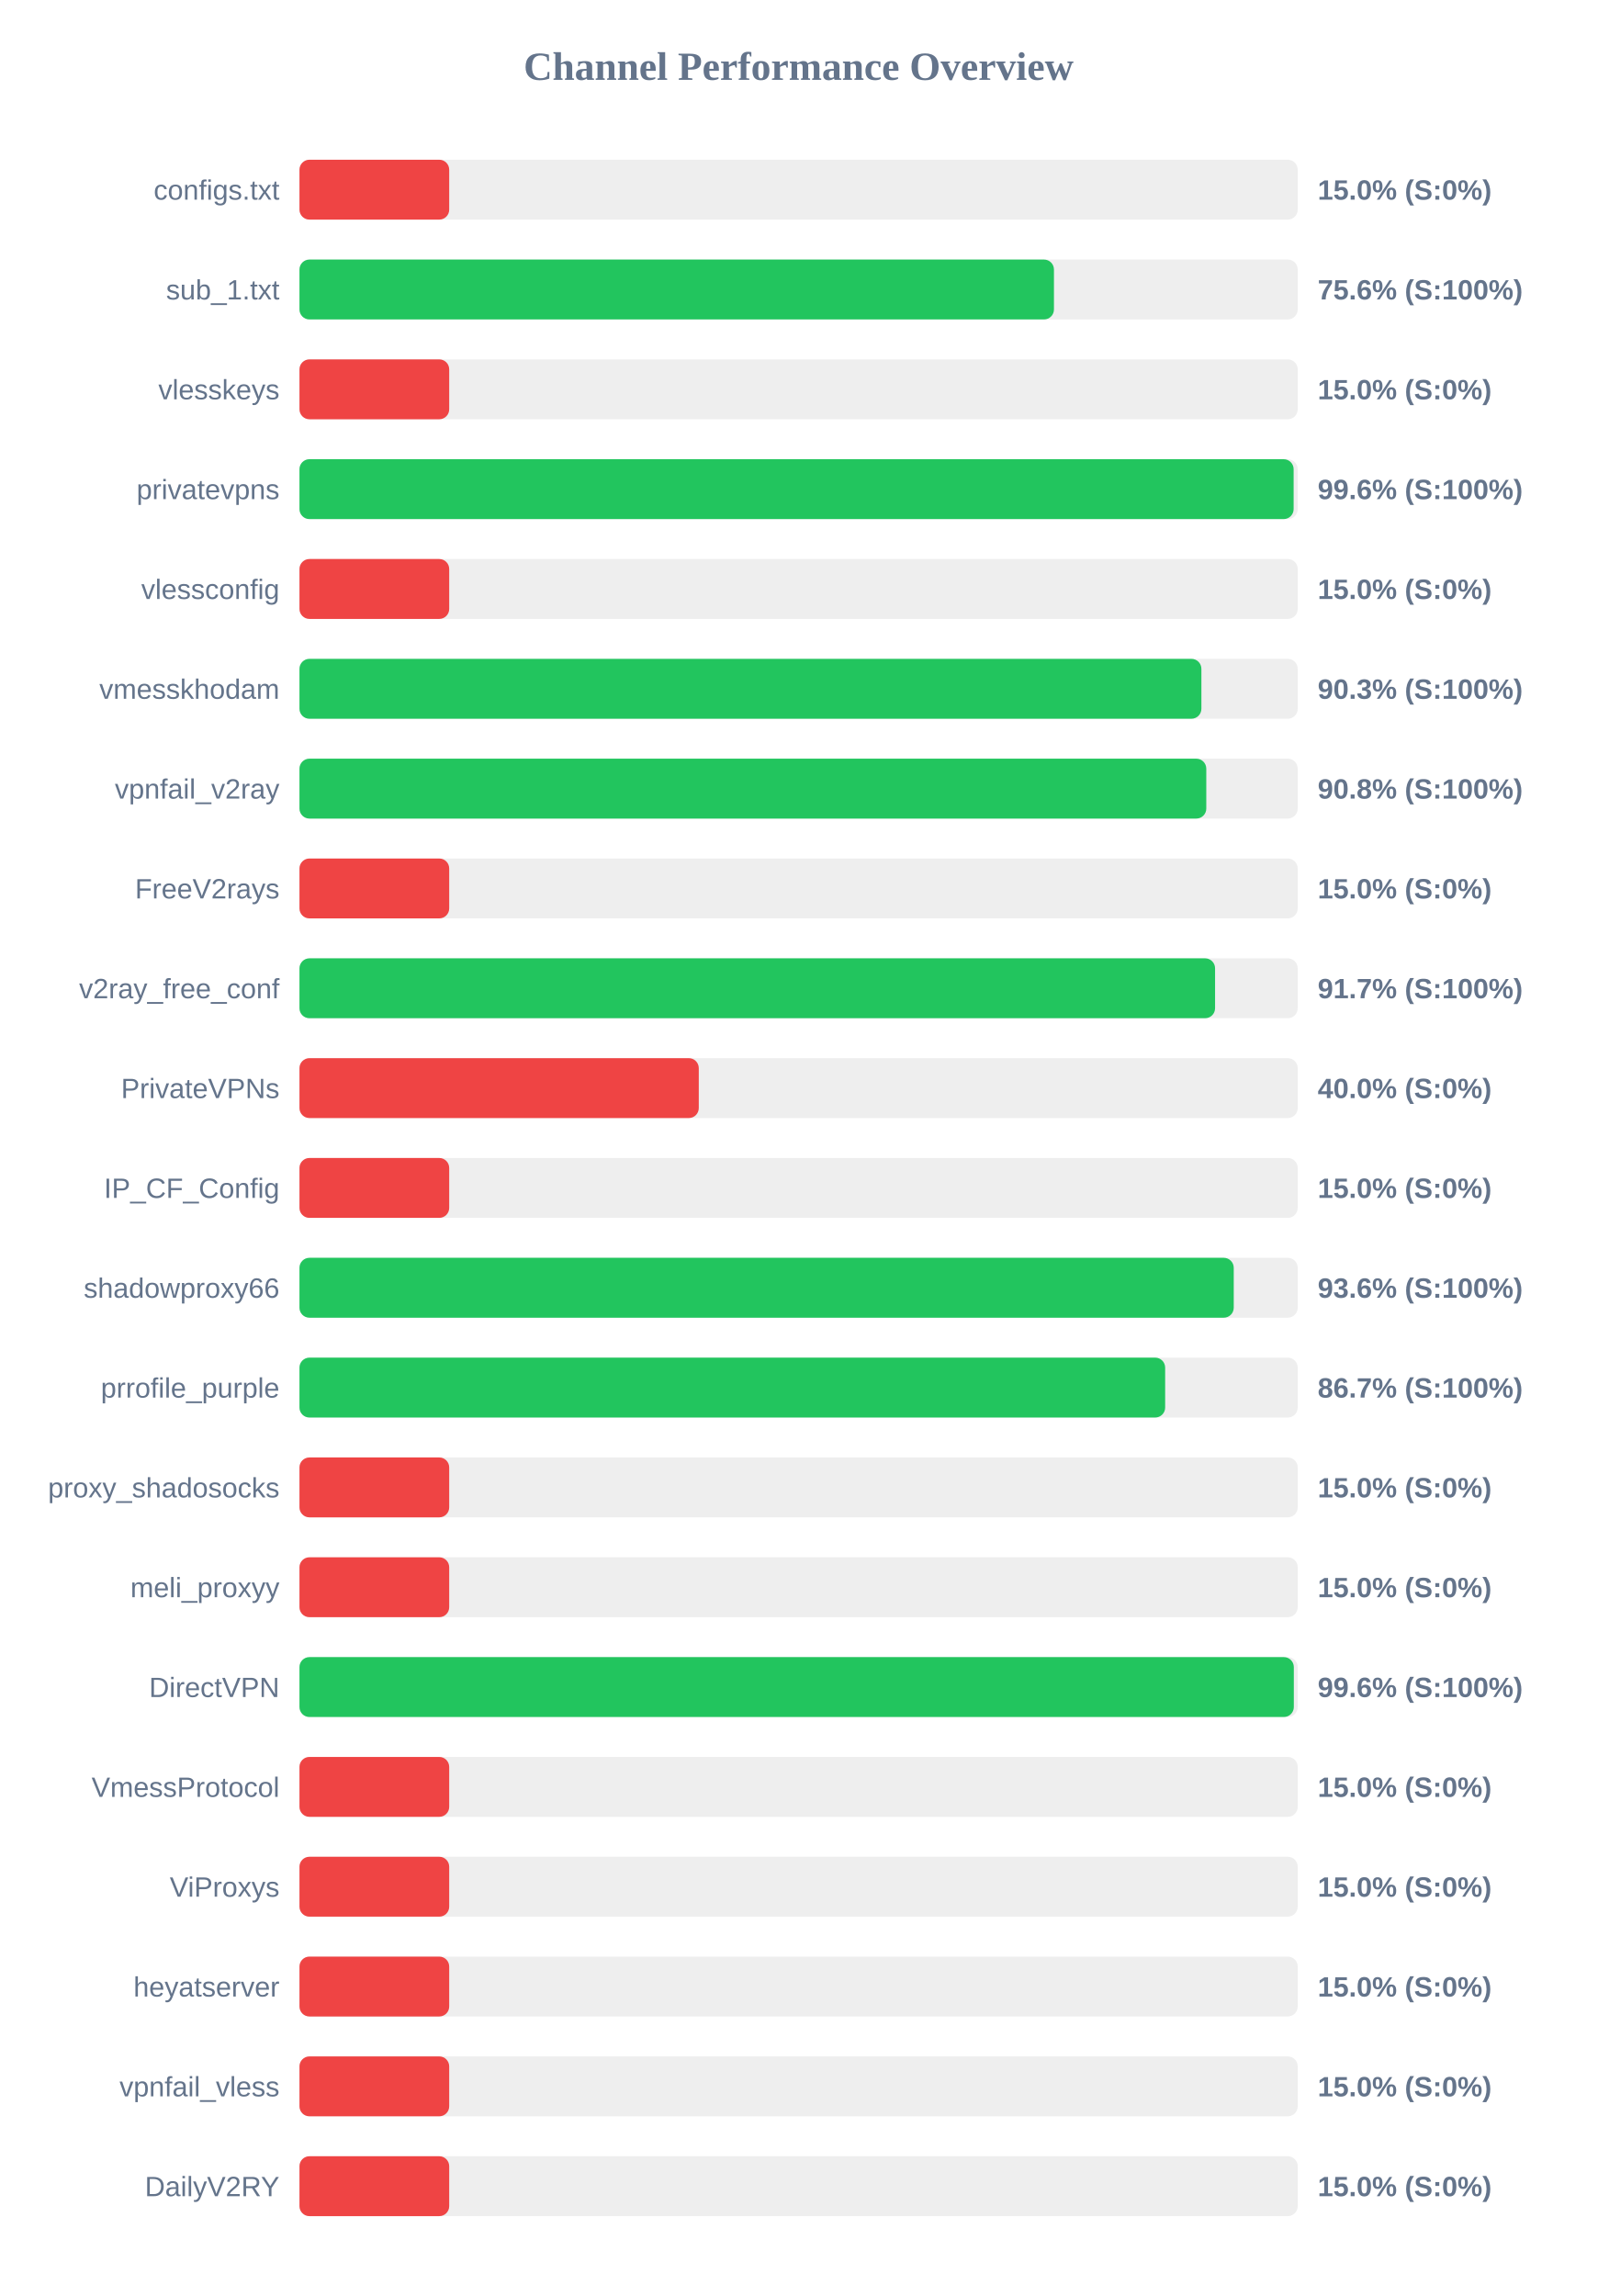
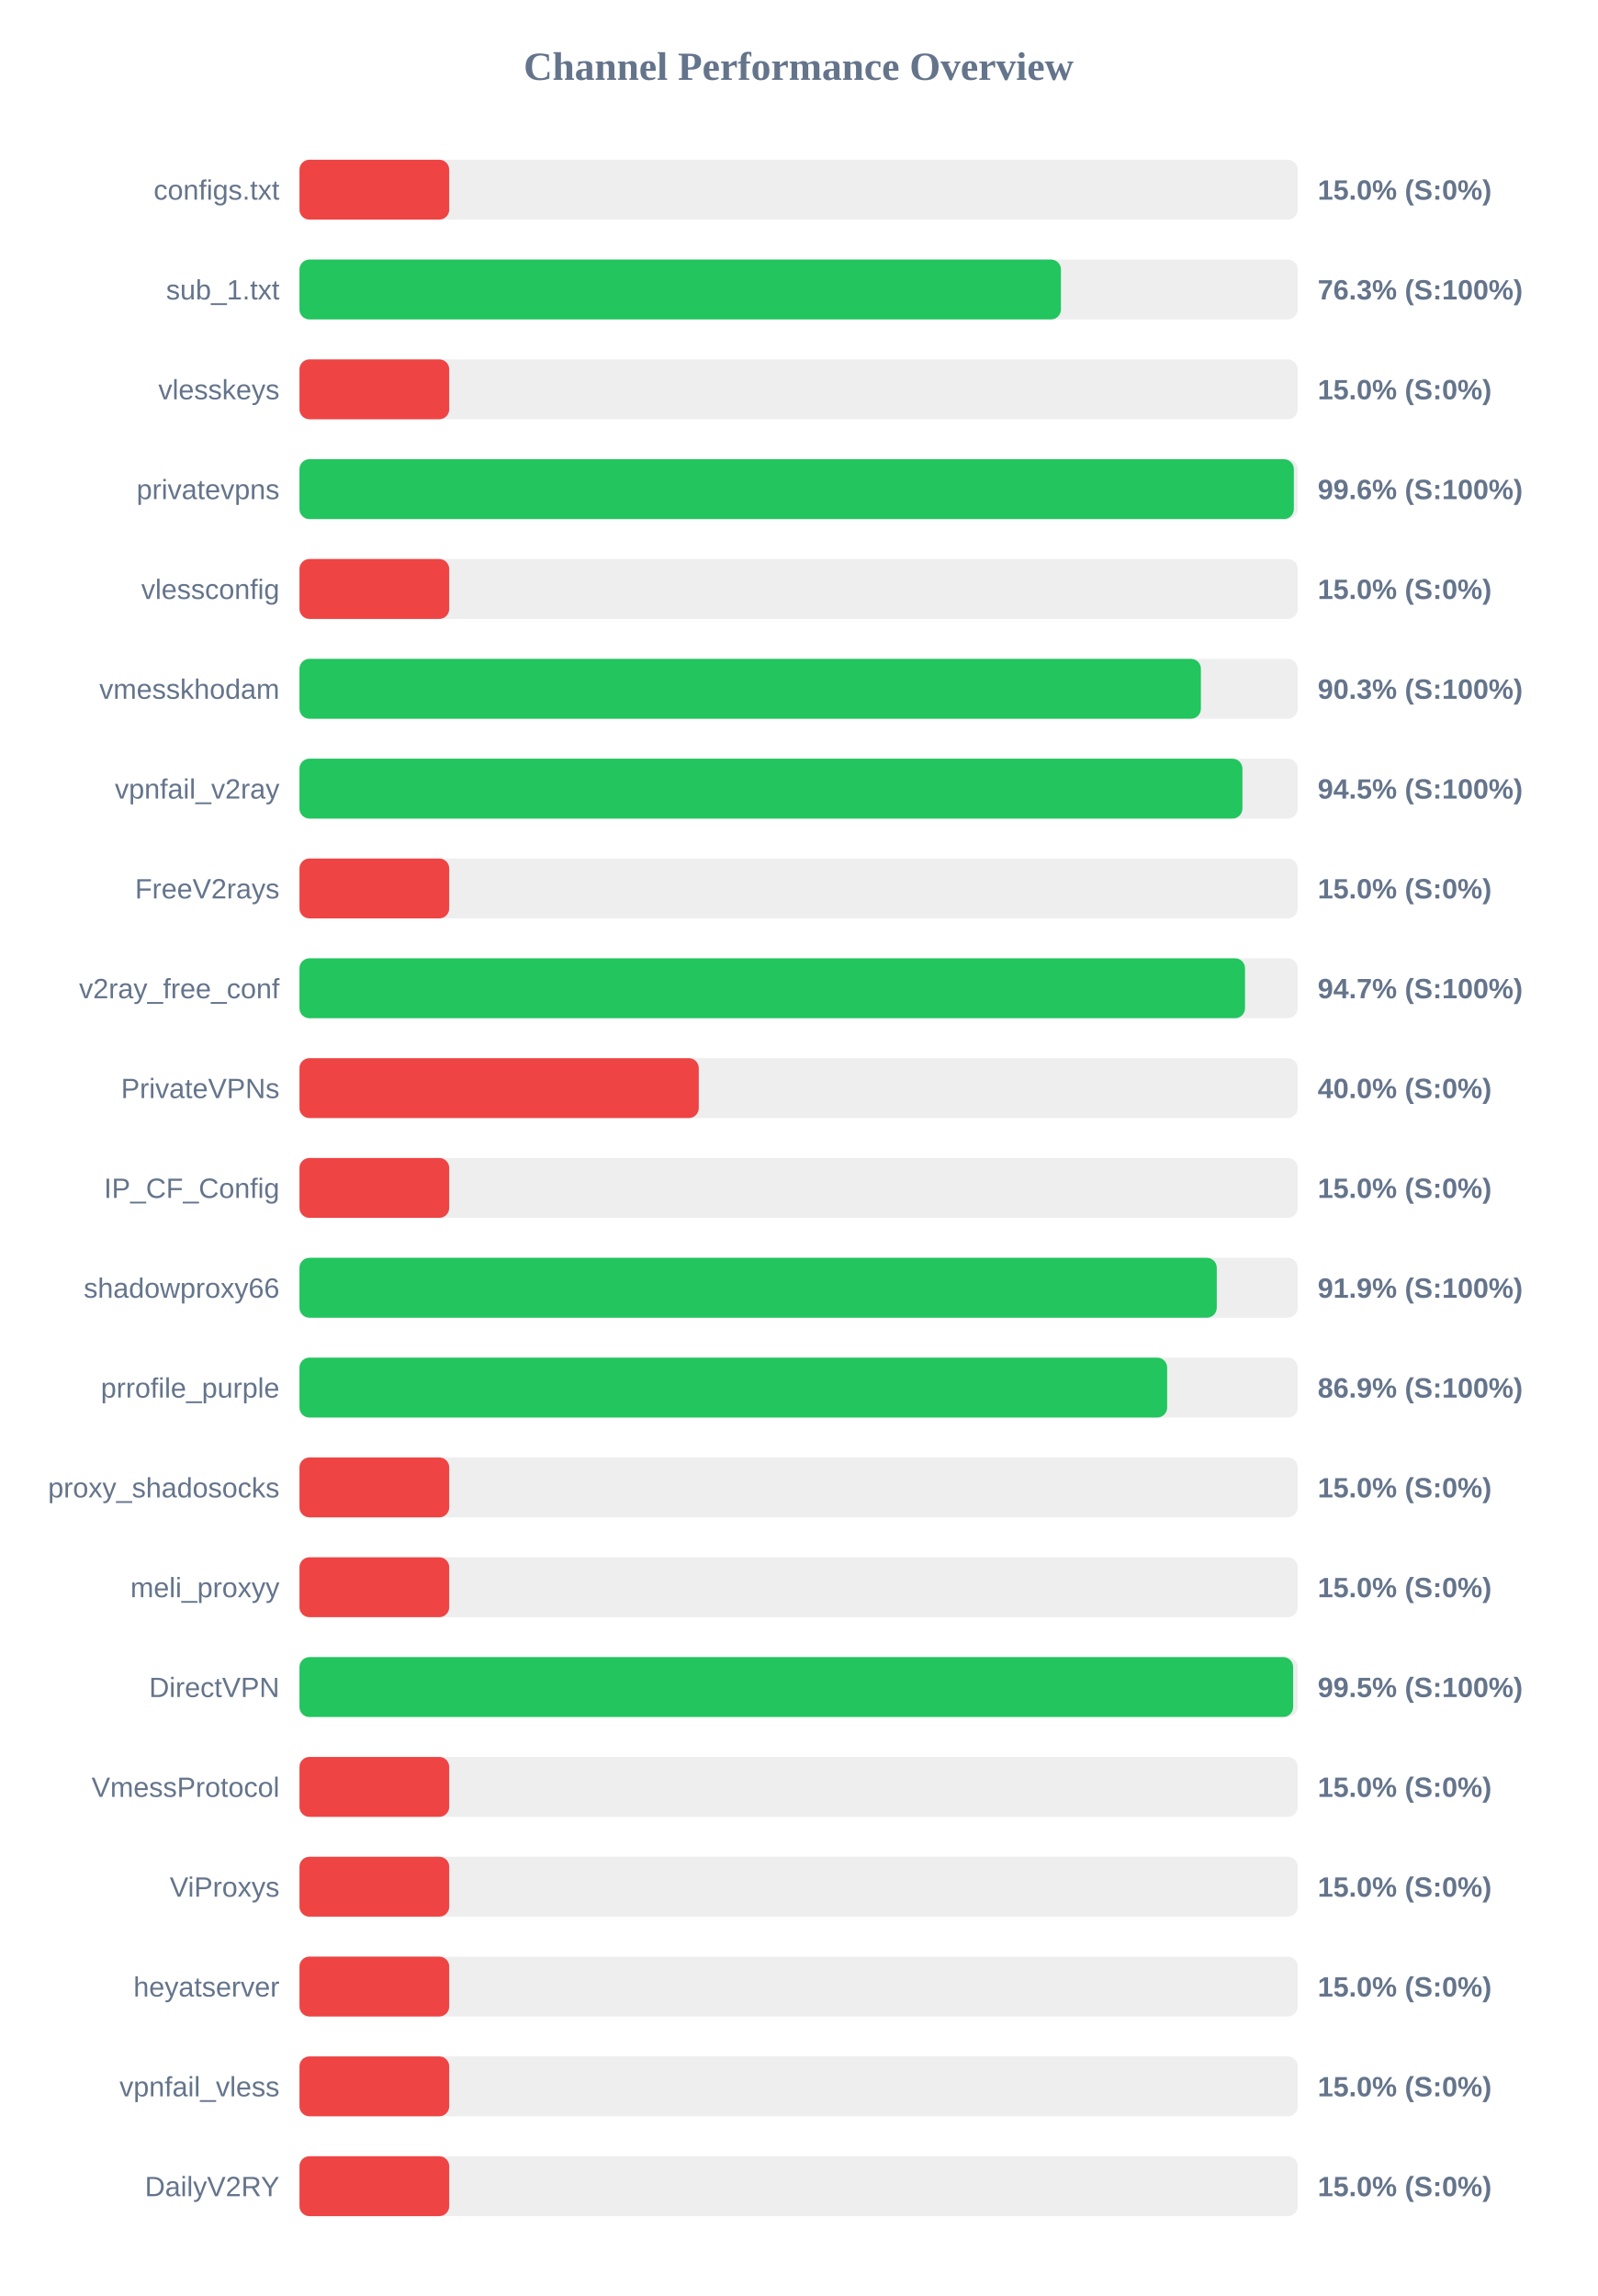
<svg xmlns="http://www.w3.org/2000/svg" width="800" height="1150" version="1.1">
  <style>
        .row { font: 14px Arial; fill: #64748b; }
        .score { font: bold 14px Arial; fill: #64748b; }
    </style>
  <text x="400" y="40" text-anchor="middle" font-size="20px" font-weight="bold" fill="#64748b">Channel Performance Overview</text>
  <rect x="150" y="80" width="500" height="30" fill="#eee" rx="5" />
  <rect x="150" y="80" width="75.0" height="30" fill="#ef4444" rx="5" />
  <text x="140" y="100" text-anchor="end" class="row">configs.txt</text>
  <text x="660" y="100" text-anchor="start" class="score">15.0% (S:0%)</text>
  <rect x="150" y="130" width="500" height="30" fill="#eee" rx="5" />
-   <rect x="150" y="130" width="377.9" height="30" fill="#22c55e" rx="5" />
+   <rect x="150" y="130" width="381.4" height="30" fill="#22c55e" rx="5" />
  <text x="140" y="150" text-anchor="end" class="row">sub_1.txt</text>
-   <text x="660" y="150" text-anchor="start" class="score">75.6% (S:100%)</text>
+   <text x="660" y="150" text-anchor="start" class="score">76.3% (S:100%)</text>
  <rect x="150" y="180" width="500" height="30" fill="#eee" rx="5" />
  <rect x="150" y="180" width="75.0" height="30" fill="#ef4444" rx="5" />
  <text x="140" y="200" text-anchor="end" class="row">vlesskeys</text>
  <text x="660" y="200" text-anchor="start" class="score">15.0% (S:0%)</text>
  <rect x="150" y="230" width="500" height="30" fill="#eee" rx="5" />
-   <rect x="150" y="230" width="497.95" height="30" fill="#22c55e" rx="5" />
+   <rect x="150" y="230" width="498.05" height="30" fill="#22c55e" rx="5" />
  <text x="140" y="250" text-anchor="end" class="row">privatevpns</text>
  <text x="660" y="250" text-anchor="start" class="score">99.6% (S:100%)</text>
  <rect x="150" y="280" width="500" height="30" fill="#eee" rx="5" />
  <rect x="150" y="280" width="75.0" height="30" fill="#ef4444" rx="5" />
  <text x="140" y="300" text-anchor="end" class="row">vlessconfig</text>
  <text x="660" y="300" text-anchor="start" class="score">15.0% (S:0%)</text>
  <rect x="150" y="330" width="500" height="30" fill="#eee" rx="5" />
-   <rect x="150" y="330" width="451.75" height="30" fill="#22c55e" rx="5" />
+   <rect x="150" y="330" width="451.5" height="30" fill="#22c55e" rx="5" />
  <text x="140" y="350" text-anchor="end" class="row">vmesskhodam</text>
  <text x="660" y="350" text-anchor="start" class="score">90.3% (S:100%)</text>
  <rect x="150" y="380" width="500" height="30" fill="#eee" rx="5" />
-   <rect x="150" y="380" width="454.2" height="30" fill="#22c55e" rx="5" />
+   <rect x="150" y="380" width="472.3" height="30" fill="#22c55e" rx="5" />
  <text x="140" y="400" text-anchor="end" class="row">vpnfail_v2ray</text>
-   <text x="660" y="400" text-anchor="start" class="score">90.8% (S:100%)</text>
+   <text x="660" y="400" text-anchor="start" class="score">94.5% (S:100%)</text>
  <rect x="150" y="430" width="500" height="30" fill="#eee" rx="5" />
  <rect x="150" y="430" width="75.0" height="30" fill="#ef4444" rx="5" />
  <text x="140" y="450" text-anchor="end" class="row">FreeV2rays</text>
  <text x="660" y="450" text-anchor="start" class="score">15.0% (S:0%)</text>
  <rect x="150" y="480" width="500" height="30" fill="#eee" rx="5" />
-   <rect x="150" y="480" width="458.6" height="30" fill="#22c55e" rx="5" />
+   <rect x="150" y="480" width="473.6" height="30" fill="#22c55e" rx="5" />
  <text x="140" y="500" text-anchor="end" class="row">v2ray_free_conf</text>
-   <text x="660" y="500" text-anchor="start" class="score">91.7% (S:100%)</text>
+   <text x="660" y="500" text-anchor="start" class="score">94.7% (S:100%)</text>
  <rect x="150" y="530" width="500" height="30" fill="#eee" rx="5" />
  <rect x="150" y="530" width="200.0" height="30" fill="#ef4444" rx="5" />
  <text x="140" y="550" text-anchor="end" class="row">PrivateVPNs</text>
  <text x="660" y="550" text-anchor="start" class="score">40.0% (S:0%)</text>
  <rect x="150" y="580" width="500" height="30" fill="#eee" rx="5" />
  <rect x="150" y="580" width="75.0" height="30" fill="#ef4444" rx="5" />
  <text x="140" y="600" text-anchor="end" class="row">IP_CF_Config</text>
  <text x="660" y="600" text-anchor="start" class="score">15.0% (S:0%)</text>
  <rect x="150" y="630" width="500" height="30" fill="#eee" rx="5" />
-   <rect x="150" y="630" width="467.95" height="30" fill="#22c55e" rx="5" />
+   <rect x="150" y="630" width="459.45" height="30" fill="#22c55e" rx="5" />
  <text x="140" y="650" text-anchor="end" class="row">shadowproxy66</text>
-   <text x="660" y="650" text-anchor="start" class="score">93.6% (S:100%)</text>
+   <text x="660" y="650" text-anchor="start" class="score">91.9% (S:100%)</text>
  <rect x="150" y="680" width="500" height="30" fill="#eee" rx="5" />
-   <rect x="150" y="680" width="433.6" height="30" fill="#22c55e" rx="5" />
+   <rect x="150" y="680" width="434.6" height="30" fill="#22c55e" rx="5" />
  <text x="140" y="700" text-anchor="end" class="row">prrofile_purple</text>
-   <text x="660" y="700" text-anchor="start" class="score">86.7% (S:100%)</text>
+   <text x="660" y="700" text-anchor="start" class="score">86.9% (S:100%)</text>
  <rect x="150" y="730" width="500" height="30" fill="#eee" rx="5" />
  <rect x="150" y="730" width="75.0" height="30" fill="#ef4444" rx="5" />
  <text x="140" y="750" text-anchor="end" class="row">proxy_shadosocks</text>
  <text x="660" y="750" text-anchor="start" class="score">15.0% (S:0%)</text>
  <rect x="150" y="780" width="500" height="30" fill="#eee" rx="5" />
  <rect x="150" y="780" width="75.0" height="30" fill="#ef4444" rx="5" />
  <text x="140" y="800" text-anchor="end" class="row">meli_proxyy</text>
  <text x="660" y="800" text-anchor="start" class="score">15.0% (S:0%)</text>
  <rect x="150" y="830" width="500" height="30" fill="#eee" rx="5" />
-   <rect x="150" y="830" width="498.05" height="30" fill="#22c55e" rx="5" />
+   <rect x="150" y="830" width="497.7" height="30" fill="#22c55e" rx="5" />
  <text x="140" y="850" text-anchor="end" class="row">DirectVPN</text>
-   <text x="660" y="850" text-anchor="start" class="score">99.6% (S:100%)</text>
+   <text x="660" y="850" text-anchor="start" class="score">99.5% (S:100%)</text>
  <rect x="150" y="880" width="500" height="30" fill="#eee" rx="5" />
  <rect x="150" y="880" width="75.0" height="30" fill="#ef4444" rx="5" />
  <text x="140" y="900" text-anchor="end" class="row">VmessProtocol</text>
  <text x="660" y="900" text-anchor="start" class="score">15.0% (S:0%)</text>
  <rect x="150" y="930" width="500" height="30" fill="#eee" rx="5" />
  <rect x="150" y="930" width="75.0" height="30" fill="#ef4444" rx="5" />
  <text x="140" y="950" text-anchor="end" class="row">ViProxys</text>
  <text x="660" y="950" text-anchor="start" class="score">15.0% (S:0%)</text>
  <rect x="150" y="980" width="500" height="30" fill="#eee" rx="5" />
  <rect x="150" y="980" width="75.0" height="30" fill="#ef4444" rx="5" />
  <text x="140" y="1000" text-anchor="end" class="row">heyatserver</text>
  <text x="660" y="1000" text-anchor="start" class="score">15.0% (S:0%)</text>
  <rect x="150" y="1030" width="500" height="30" fill="#eee" rx="5" />
  <rect x="150" y="1030" width="75.0" height="30" fill="#ef4444" rx="5" />
  <text x="140" y="1050" text-anchor="end" class="row">vpnfail_vless</text>
  <text x="660" y="1050" text-anchor="start" class="score">15.0% (S:0%)</text>
  <rect x="150" y="1080" width="500" height="30" fill="#eee" rx="5" />
  <rect x="150" y="1080" width="75.0" height="30" fill="#ef4444" rx="5" />
  <text x="140" y="1100" text-anchor="end" class="row">DailyV2RY</text>
  <text x="660" y="1100" text-anchor="start" class="score">15.0% (S:0%)</text>
</svg>
